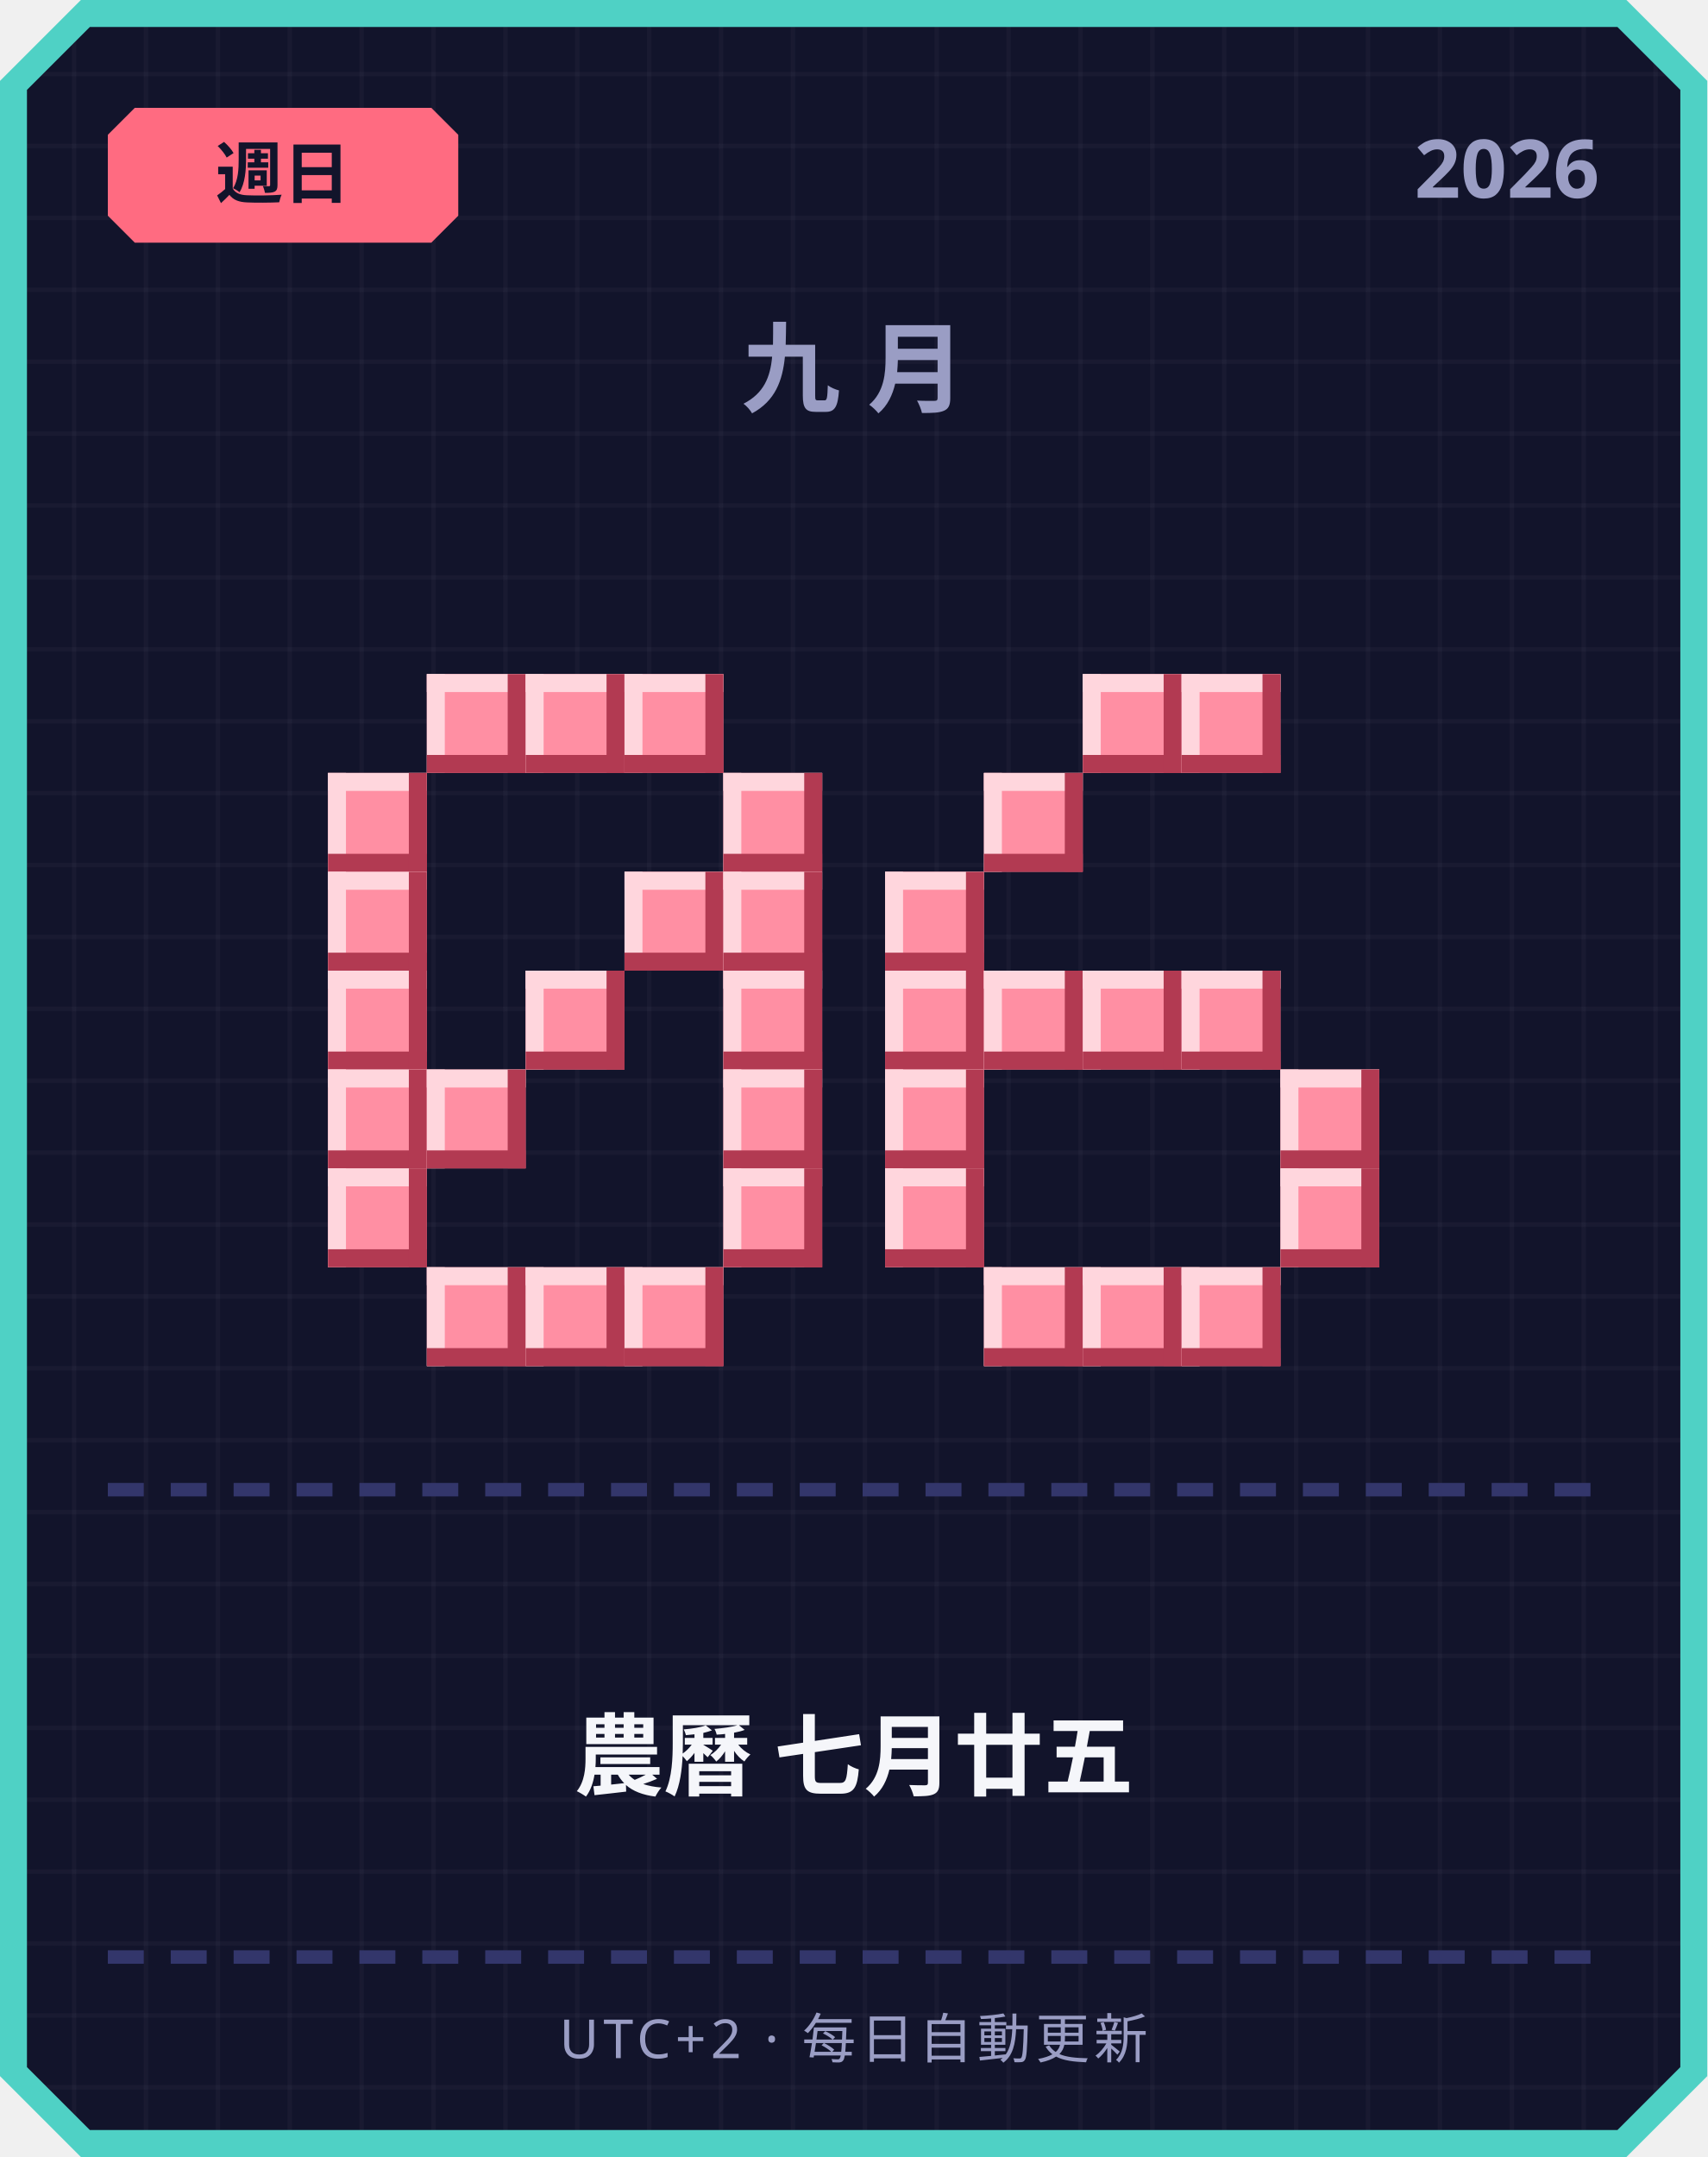
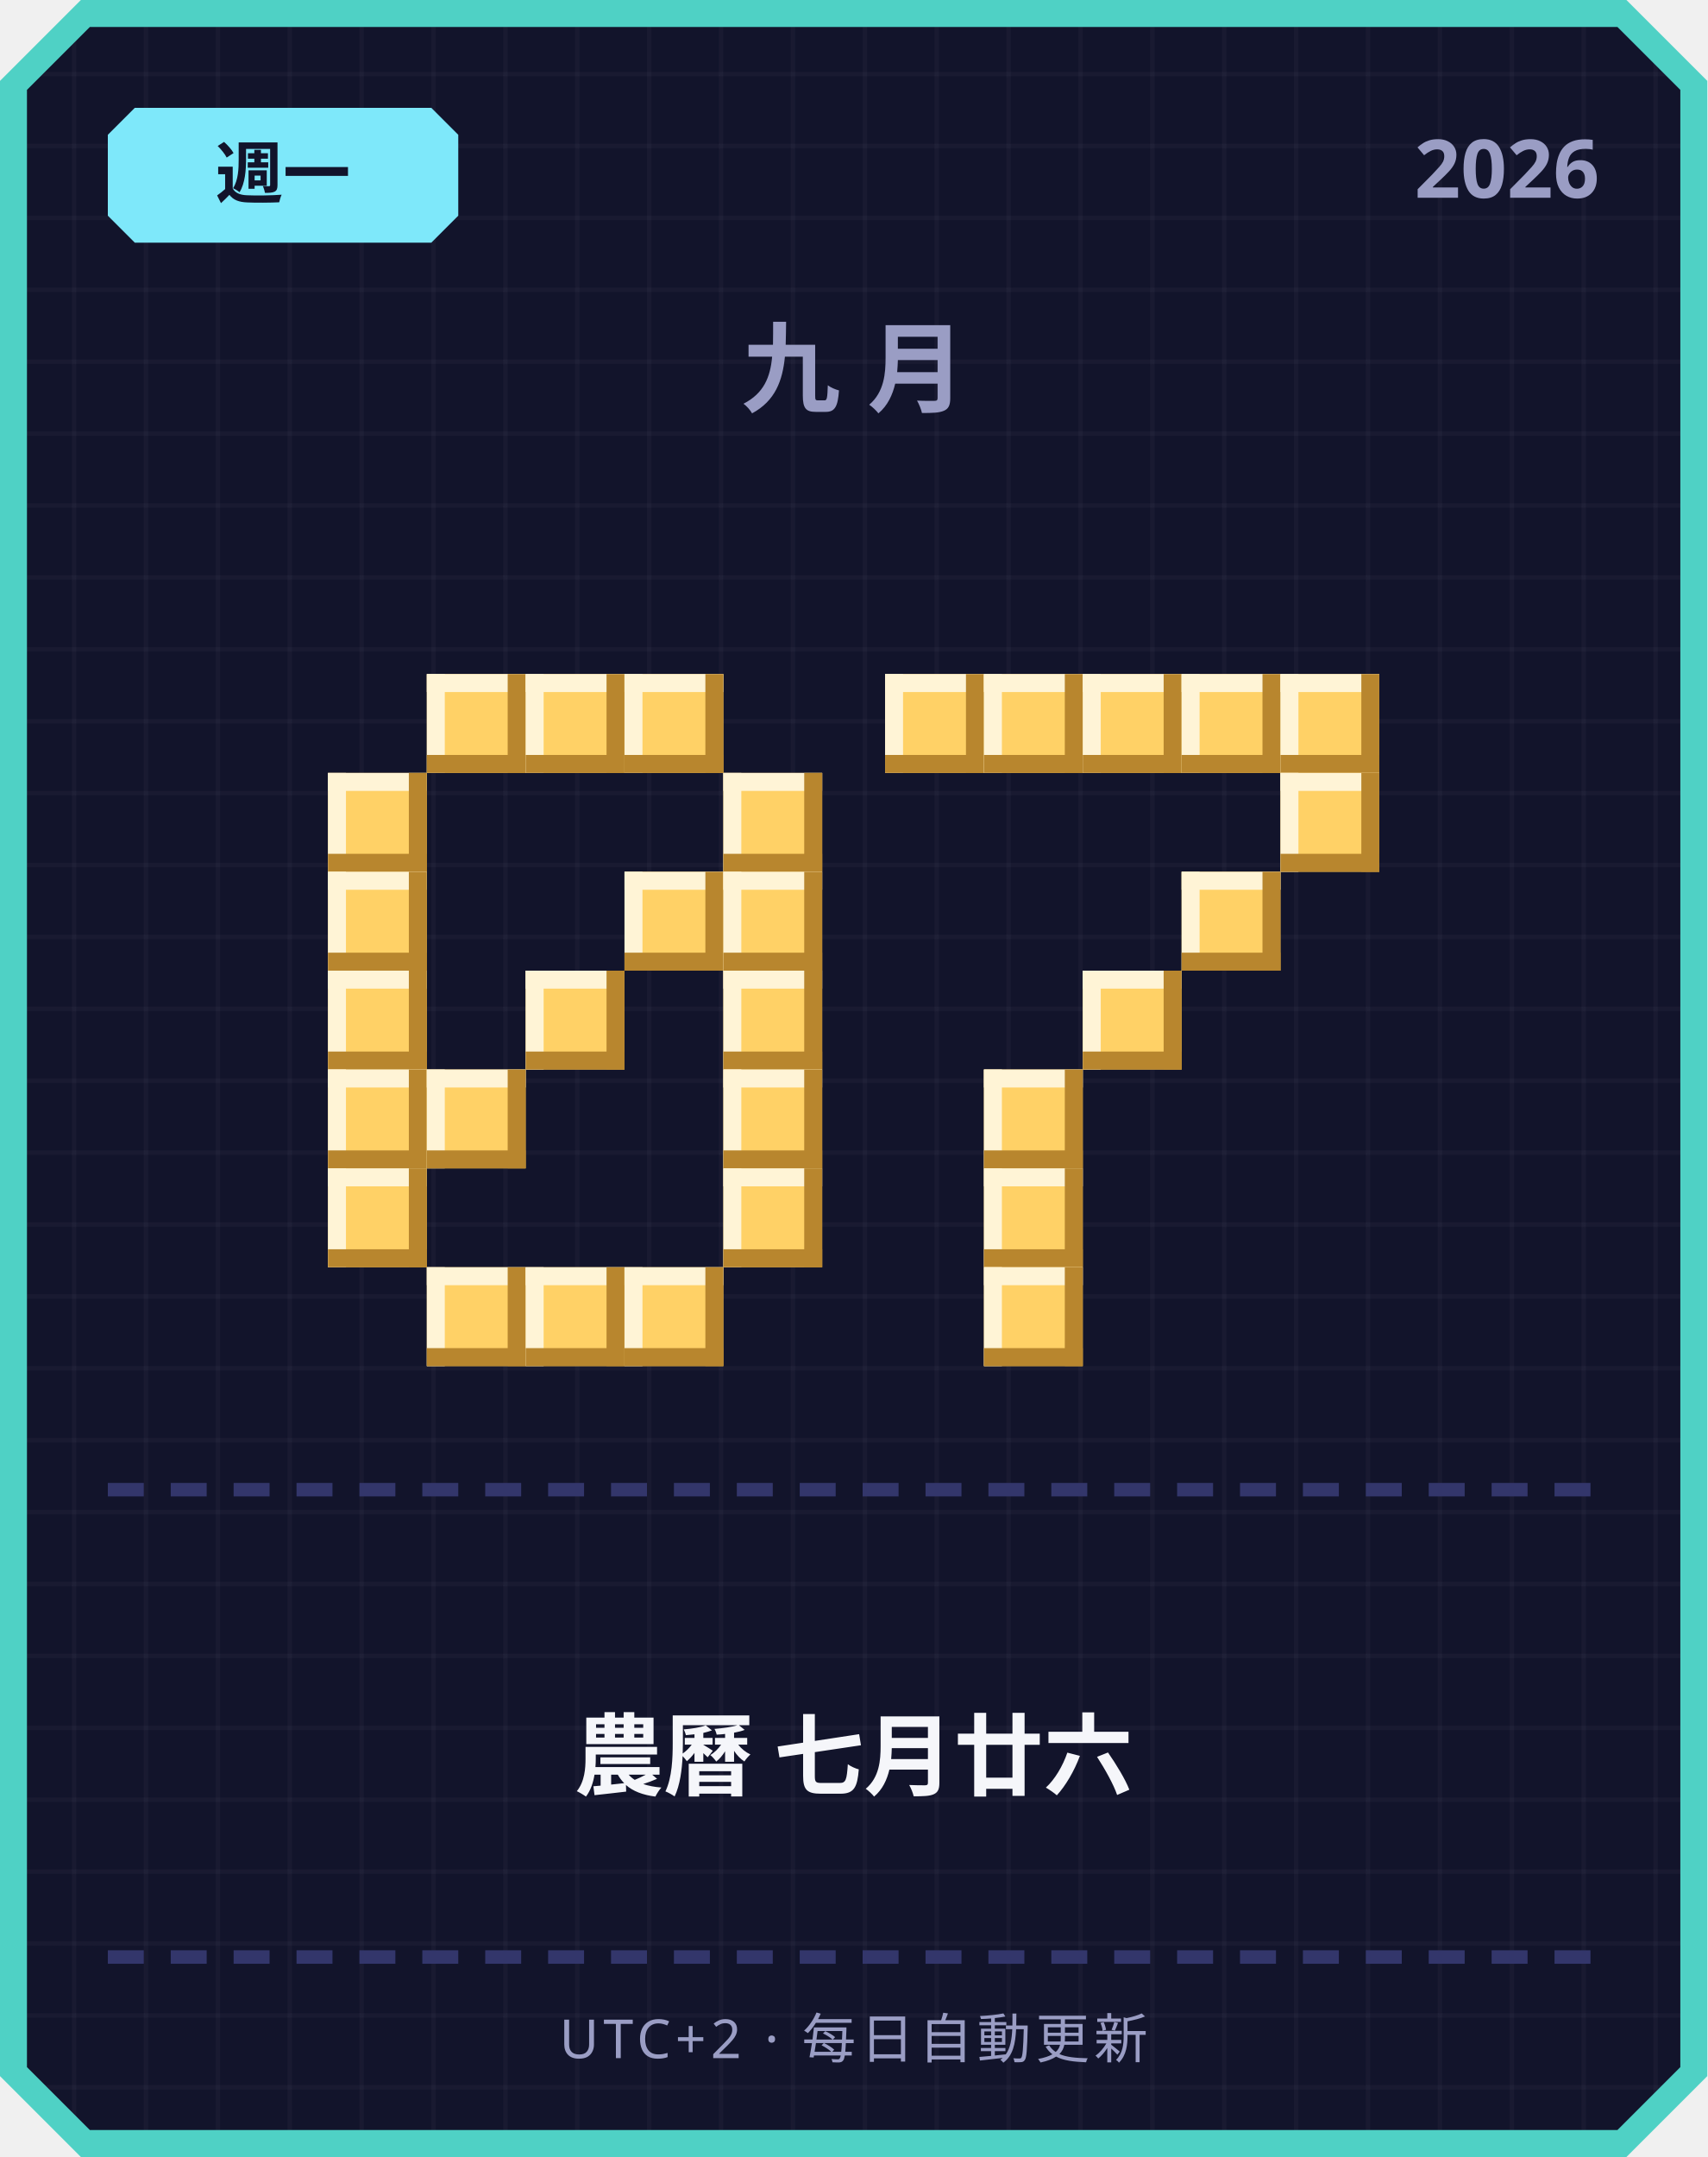
<svg xmlns="http://www.w3.org/2000/svg" width="380" height="480" viewBox="0 0 380 480">
  <defs>
    <pattern id="grid" width="16" height="16" patternUnits="userSpaceOnUse">
      <rect width="16" height="16" fill="#12142b" />
      <rect width="1" height="16" fill="#ffffff" opacity="0.03" />
      <rect width="16" height="1" fill="#ffffff" opacity="0.03" />
    </pattern>
  </defs>
  <path d="M 18,0 L 362,0 L 380,18 L 380,462 L 362,480 L 18,480 L 0,462 L 0,18 Z" fill="#4fd1c5" />
  <path d="M 20,6 L 360,6 L 374,20 L 374,460 L 360,474 L 20,474 L 6,460 L 6,20 Z" fill="url(#grid)" />
-   <path d="M 30,24 L 96,24 L 102,30 L 102,48 L 96,54 L 30,54 L 24,48 L 24,30 Z" fill="#ff6b81" />
-   <text x="63" y="44" text-anchor="middle" font-family="'Segoe UI', sans-serif" font-size="15" font-weight="700" fill="#12142b">週日</text>
+   <path d="M 30,24 L 96,24 L 102,30 L 102,48 L 96,54 L 30,54 L 24,48 L 24,30 Z" fill="#7ee8fa" />
+   <text x="63" y="44" text-anchor="middle" font-family="'Segoe UI', sans-serif" font-size="15" font-weight="700" fill="#12142b">週一</text>
  <text x="356" y="44" text-anchor="end" font-family="'Segoe UI', sans-serif" font-size="18" font-weight="700" fill="#9a9dc4">2026</text>
  <text x="190" y="90" text-anchor="middle" font-family="'Segoe UI', sans-serif" font-size="22" font-weight="700" letter-spacing="6" fill="#9a9dc4">九月</text>
-   <rect x="95" y="150" width="22" height="22" fill="#ff8fa3" />
-   <rect x="95" y="150" width="22" height="4" fill="#ffd6dd" />
-   <rect x="95" y="150" width="4" height="22" fill="#ffd6dd" />
-   <rect x="95" y="168" width="22" height="4" fill="#b23a52" />
-   <rect x="113" y="150" width="4" height="22" fill="#b23a52" />
-   <rect x="117" y="150" width="22" height="22" fill="#ff8fa3" />
-   <rect x="117" y="150" width="22" height="4" fill="#ffd6dd" />
-   <rect x="117" y="150" width="4" height="22" fill="#ffd6dd" />
-   <rect x="117" y="168" width="22" height="4" fill="#b23a52" />
-   <rect x="135" y="150" width="4" height="22" fill="#b23a52" />
-   <rect x="139" y="150" width="22" height="22" fill="#ff8fa3" />
-   <rect x="139" y="150" width="22" height="4" fill="#ffd6dd" />
-   <rect x="139" y="150" width="4" height="22" fill="#ffd6dd" />
-   <rect x="139" y="168" width="22" height="4" fill="#b23a52" />
-   <rect x="157" y="150" width="4" height="22" fill="#b23a52" />
-   <rect x="73" y="172" width="22" height="22" fill="#ff8fa3" />
-   <rect x="73" y="172" width="22" height="4" fill="#ffd6dd" />
-   <rect x="73" y="172" width="4" height="22" fill="#ffd6dd" />
-   <rect x="73" y="190" width="22" height="4" fill="#b23a52" />
-   <rect x="91" y="172" width="4" height="22" fill="#b23a52" />
-   <rect x="161" y="172" width="22" height="22" fill="#ff8fa3" />
-   <rect x="161" y="172" width="22" height="4" fill="#ffd6dd" />
-   <rect x="161" y="172" width="4" height="22" fill="#ffd6dd" />
-   <rect x="161" y="190" width="22" height="4" fill="#b23a52" />
-   <rect x="179" y="172" width="4" height="22" fill="#b23a52" />
-   <rect x="73" y="194" width="22" height="22" fill="#ff8fa3" />
-   <rect x="73" y="194" width="22" height="4" fill="#ffd6dd" />
-   <rect x="73" y="194" width="4" height="22" fill="#ffd6dd" />
-   <rect x="73" y="212" width="22" height="4" fill="#b23a52" />
-   <rect x="91" y="194" width="4" height="22" fill="#b23a52" />
-   <rect x="139" y="194" width="22" height="22" fill="#ff8fa3" />
-   <rect x="139" y="194" width="22" height="4" fill="#ffd6dd" />
-   <rect x="139" y="194" width="4" height="22" fill="#ffd6dd" />
-   <rect x="139" y="212" width="22" height="4" fill="#b23a52" />
-   <rect x="157" y="194" width="4" height="22" fill="#b23a52" />
-   <rect x="161" y="194" width="22" height="22" fill="#ff8fa3" />
-   <rect x="161" y="194" width="22" height="4" fill="#ffd6dd" />
-   <rect x="161" y="194" width="4" height="22" fill="#ffd6dd" />
-   <rect x="161" y="212" width="22" height="4" fill="#b23a52" />
-   <rect x="179" y="194" width="4" height="22" fill="#b23a52" />
-   <rect x="73" y="216" width="22" height="22" fill="#ff8fa3" />
-   <rect x="73" y="216" width="22" height="4" fill="#ffd6dd" />
-   <rect x="73" y="216" width="4" height="22" fill="#ffd6dd" />
-   <rect x="73" y="234" width="22" height="4" fill="#b23a52" />
-   <rect x="91" y="216" width="4" height="22" fill="#b23a52" />
-   <rect x="117" y="216" width="22" height="22" fill="#ff8fa3" />
-   <rect x="117" y="216" width="22" height="4" fill="#ffd6dd" />
-   <rect x="117" y="216" width="4" height="22" fill="#ffd6dd" />
-   <rect x="117" y="234" width="22" height="4" fill="#b23a52" />
-   <rect x="135" y="216" width="4" height="22" fill="#b23a52" />
-   <rect x="161" y="216" width="22" height="22" fill="#ff8fa3" />
-   <rect x="161" y="216" width="22" height="4" fill="#ffd6dd" />
-   <rect x="161" y="216" width="4" height="22" fill="#ffd6dd" />
-   <rect x="161" y="234" width="22" height="4" fill="#b23a52" />
-   <rect x="179" y="216" width="4" height="22" fill="#b23a52" />
-   <rect x="73" y="238" width="22" height="22" fill="#ff8fa3" />
-   <rect x="73" y="238" width="22" height="4" fill="#ffd6dd" />
-   <rect x="73" y="238" width="4" height="22" fill="#ffd6dd" />
-   <rect x="73" y="256" width="22" height="4" fill="#b23a52" />
-   <rect x="91" y="238" width="4" height="22" fill="#b23a52" />
-   <rect x="95" y="238" width="22" height="22" fill="#ff8fa3" />
-   <rect x="95" y="238" width="22" height="4" fill="#ffd6dd" />
-   <rect x="95" y="238" width="4" height="22" fill="#ffd6dd" />
-   <rect x="95" y="256" width="22" height="4" fill="#b23a52" />
-   <rect x="113" y="238" width="4" height="22" fill="#b23a52" />
-   <rect x="161" y="238" width="22" height="22" fill="#ff8fa3" />
-   <rect x="161" y="238" width="22" height="4" fill="#ffd6dd" />
-   <rect x="161" y="238" width="4" height="22" fill="#ffd6dd" />
-   <rect x="161" y="256" width="22" height="4" fill="#b23a52" />
-   <rect x="179" y="238" width="4" height="22" fill="#b23a52" />
-   <rect x="73" y="260" width="22" height="22" fill="#ff8fa3" />
-   <rect x="73" y="260" width="22" height="4" fill="#ffd6dd" />
-   <rect x="73" y="260" width="4" height="22" fill="#ffd6dd" />
-   <rect x="73" y="278" width="22" height="4" fill="#b23a52" />
-   <rect x="91" y="260" width="4" height="22" fill="#b23a52" />
-   <rect x="161" y="260" width="22" height="22" fill="#ff8fa3" />
-   <rect x="161" y="260" width="22" height="4" fill="#ffd6dd" />
-   <rect x="161" y="260" width="4" height="22" fill="#ffd6dd" />
-   <rect x="161" y="278" width="22" height="4" fill="#b23a52" />
-   <rect x="179" y="260" width="4" height="22" fill="#b23a52" />
-   <rect x="95" y="282" width="22" height="22" fill="#ff8fa3" />
-   <rect x="95" y="282" width="22" height="4" fill="#ffd6dd" />
-   <rect x="95" y="282" width="4" height="22" fill="#ffd6dd" />
-   <rect x="95" y="300" width="22" height="4" fill="#b23a52" />
-   <rect x="113" y="282" width="4" height="22" fill="#b23a52" />
-   <rect x="117" y="282" width="22" height="22" fill="#ff8fa3" />
-   <rect x="117" y="282" width="22" height="4" fill="#ffd6dd" />
-   <rect x="117" y="282" width="4" height="22" fill="#ffd6dd" />
-   <rect x="117" y="300" width="22" height="4" fill="#b23a52" />
-   <rect x="135" y="282" width="4" height="22" fill="#b23a52" />
-   <rect x="139" y="282" width="22" height="22" fill="#ff8fa3" />
-   <rect x="139" y="282" width="22" height="4" fill="#ffd6dd" />
-   <rect x="139" y="282" width="4" height="22" fill="#ffd6dd" />
-   <rect x="139" y="300" width="22" height="4" fill="#b23a52" />
-   <rect x="157" y="282" width="4" height="22" fill="#b23a52" />
-   <rect x="241" y="150" width="22" height="22" fill="#ff8fa3" />
-   <rect x="241" y="150" width="22" height="4" fill="#ffd6dd" />
-   <rect x="241" y="150" width="4" height="22" fill="#ffd6dd" />
-   <rect x="241" y="168" width="22" height="4" fill="#b23a52" />
-   <rect x="259" y="150" width="4" height="22" fill="#b23a52" />
-   <rect x="263" y="150" width="22" height="22" fill="#ff8fa3" />
-   <rect x="263" y="150" width="22" height="4" fill="#ffd6dd" />
-   <rect x="263" y="150" width="4" height="22" fill="#ffd6dd" />
-   <rect x="263" y="168" width="22" height="4" fill="#b23a52" />
-   <rect x="281" y="150" width="4" height="22" fill="#b23a52" />
-   <rect x="219" y="172" width="22" height="22" fill="#ff8fa3" />
-   <rect x="219" y="172" width="22" height="4" fill="#ffd6dd" />
-   <rect x="219" y="172" width="4" height="22" fill="#ffd6dd" />
-   <rect x="219" y="190" width="22" height="4" fill="#b23a52" />
-   <rect x="237" y="172" width="4" height="22" fill="#b23a52" />
-   <rect x="197" y="194" width="22" height="22" fill="#ff8fa3" />
-   <rect x="197" y="194" width="22" height="4" fill="#ffd6dd" />
-   <rect x="197" y="194" width="4" height="22" fill="#ffd6dd" />
-   <rect x="197" y="212" width="22" height="4" fill="#b23a52" />
-   <rect x="215" y="194" width="4" height="22" fill="#b23a52" />
-   <rect x="197" y="216" width="22" height="22" fill="#ff8fa3" />
-   <rect x="197" y="216" width="22" height="4" fill="#ffd6dd" />
-   <rect x="197" y="216" width="4" height="22" fill="#ffd6dd" />
-   <rect x="197" y="234" width="22" height="4" fill="#b23a52" />
-   <rect x="215" y="216" width="4" height="22" fill="#b23a52" />
-   <rect x="219" y="216" width="22" height="22" fill="#ff8fa3" />
-   <rect x="219" y="216" width="22" height="4" fill="#ffd6dd" />
-   <rect x="219" y="216" width="4" height="22" fill="#ffd6dd" />
-   <rect x="219" y="234" width="22" height="4" fill="#b23a52" />
-   <rect x="237" y="216" width="4" height="22" fill="#b23a52" />
-   <rect x="241" y="216" width="22" height="22" fill="#ff8fa3" />
-   <rect x="241" y="216" width="22" height="4" fill="#ffd6dd" />
-   <rect x="241" y="216" width="4" height="22" fill="#ffd6dd" />
-   <rect x="241" y="234" width="22" height="4" fill="#b23a52" />
-   <rect x="259" y="216" width="4" height="22" fill="#b23a52" />
-   <rect x="263" y="216" width="22" height="22" fill="#ff8fa3" />
-   <rect x="263" y="216" width="22" height="4" fill="#ffd6dd" />
-   <rect x="263" y="216" width="4" height="22" fill="#ffd6dd" />
-   <rect x="263" y="234" width="22" height="4" fill="#b23a52" />
-   <rect x="281" y="216" width="4" height="22" fill="#b23a52" />
-   <rect x="197" y="238" width="22" height="22" fill="#ff8fa3" />
-   <rect x="197" y="238" width="22" height="4" fill="#ffd6dd" />
-   <rect x="197" y="238" width="4" height="22" fill="#ffd6dd" />
-   <rect x="197" y="256" width="22" height="4" fill="#b23a52" />
-   <rect x="215" y="238" width="4" height="22" fill="#b23a52" />
-   <rect x="285" y="238" width="22" height="22" fill="#ff8fa3" />
-   <rect x="285" y="238" width="22" height="4" fill="#ffd6dd" />
-   <rect x="285" y="238" width="4" height="22" fill="#ffd6dd" />
-   <rect x="285" y="256" width="22" height="4" fill="#b23a52" />
-   <rect x="303" y="238" width="4" height="22" fill="#b23a52" />
-   <rect x="197" y="260" width="22" height="22" fill="#ff8fa3" />
-   <rect x="197" y="260" width="22" height="4" fill="#ffd6dd" />
-   <rect x="197" y="260" width="4" height="22" fill="#ffd6dd" />
-   <rect x="197" y="278" width="22" height="4" fill="#b23a52" />
-   <rect x="215" y="260" width="4" height="22" fill="#b23a52" />
-   <rect x="285" y="260" width="22" height="22" fill="#ff8fa3" />
-   <rect x="285" y="260" width="22" height="4" fill="#ffd6dd" />
-   <rect x="285" y="260" width="4" height="22" fill="#ffd6dd" />
-   <rect x="285" y="278" width="22" height="4" fill="#b23a52" />
-   <rect x="303" y="260" width="4" height="22" fill="#b23a52" />
-   <rect x="219" y="282" width="22" height="22" fill="#ff8fa3" />
-   <rect x="219" y="282" width="22" height="4" fill="#ffd6dd" />
-   <rect x="219" y="282" width="4" height="22" fill="#ffd6dd" />
-   <rect x="219" y="300" width="22" height="4" fill="#b23a52" />
-   <rect x="237" y="282" width="4" height="22" fill="#b23a52" />
-   <rect x="241" y="282" width="22" height="22" fill="#ff8fa3" />
-   <rect x="241" y="282" width="22" height="4" fill="#ffd6dd" />
-   <rect x="241" y="282" width="4" height="22" fill="#ffd6dd" />
-   <rect x="241" y="300" width="22" height="4" fill="#b23a52" />
-   <rect x="259" y="282" width="4" height="22" fill="#b23a52" />
-   <rect x="263" y="282" width="22" height="22" fill="#ff8fa3" />
-   <rect x="263" y="282" width="22" height="4" fill="#ffd6dd" />
-   <rect x="263" y="282" width="4" height="22" fill="#ffd6dd" />
-   <rect x="263" y="300" width="22" height="4" fill="#b23a52" />
-   <rect x="281" y="282" width="4" height="22" fill="#b23a52" />
+   <rect x="95" y="150" width="22" height="22" fill="#ffd166" />
+   <rect x="95" y="150" width="22" height="4" fill="#fff4d6" />
+   <rect x="95" y="150" width="4" height="22" fill="#fff4d6" />
+   <rect x="95" y="168" width="22" height="4" fill="#b8862e" />
+   <rect x="113" y="150" width="4" height="22" fill="#b8862e" />
+   <rect x="117" y="150" width="22" height="22" fill="#ffd166" />
+   <rect x="117" y="150" width="22" height="4" fill="#fff4d6" />
+   <rect x="117" y="150" width="4" height="22" fill="#fff4d6" />
+   <rect x="117" y="168" width="22" height="4" fill="#b8862e" />
+   <rect x="135" y="150" width="4" height="22" fill="#b8862e" />
+   <rect x="139" y="150" width="22" height="22" fill="#ffd166" />
+   <rect x="139" y="150" width="22" height="4" fill="#fff4d6" />
+   <rect x="139" y="150" width="4" height="22" fill="#fff4d6" />
+   <rect x="139" y="168" width="22" height="4" fill="#b8862e" />
+   <rect x="157" y="150" width="4" height="22" fill="#b8862e" />
+   <rect x="73" y="172" width="22" height="22" fill="#ffd166" />
+   <rect x="73" y="172" width="22" height="4" fill="#fff4d6" />
+   <rect x="73" y="172" width="4" height="22" fill="#fff4d6" />
+   <rect x="73" y="190" width="22" height="4" fill="#b8862e" />
+   <rect x="91" y="172" width="4" height="22" fill="#b8862e" />
+   <rect x="161" y="172" width="22" height="22" fill="#ffd166" />
+   <rect x="161" y="172" width="22" height="4" fill="#fff4d6" />
+   <rect x="161" y="172" width="4" height="22" fill="#fff4d6" />
+   <rect x="161" y="190" width="22" height="4" fill="#b8862e" />
+   <rect x="179" y="172" width="4" height="22" fill="#b8862e" />
+   <rect x="73" y="194" width="22" height="22" fill="#ffd166" />
+   <rect x="73" y="194" width="22" height="4" fill="#fff4d6" />
+   <rect x="73" y="194" width="4" height="22" fill="#fff4d6" />
+   <rect x="73" y="212" width="22" height="4" fill="#b8862e" />
+   <rect x="91" y="194" width="4" height="22" fill="#b8862e" />
+   <rect x="139" y="194" width="22" height="22" fill="#ffd166" />
+   <rect x="139" y="194" width="22" height="4" fill="#fff4d6" />
+   <rect x="139" y="194" width="4" height="22" fill="#fff4d6" />
+   <rect x="139" y="212" width="22" height="4" fill="#b8862e" />
+   <rect x="157" y="194" width="4" height="22" fill="#b8862e" />
+   <rect x="161" y="194" width="22" height="22" fill="#ffd166" />
+   <rect x="161" y="194" width="22" height="4" fill="#fff4d6" />
+   <rect x="161" y="194" width="4" height="22" fill="#fff4d6" />
+   <rect x="161" y="212" width="22" height="4" fill="#b8862e" />
+   <rect x="179" y="194" width="4" height="22" fill="#b8862e" />
+   <rect x="73" y="216" width="22" height="22" fill="#ffd166" />
+   <rect x="73" y="216" width="22" height="4" fill="#fff4d6" />
+   <rect x="73" y="216" width="4" height="22" fill="#fff4d6" />
+   <rect x="73" y="234" width="22" height="4" fill="#b8862e" />
+   <rect x="91" y="216" width="4" height="22" fill="#b8862e" />
+   <rect x="117" y="216" width="22" height="22" fill="#ffd166" />
+   <rect x="117" y="216" width="22" height="4" fill="#fff4d6" />
+   <rect x="117" y="216" width="4" height="22" fill="#fff4d6" />
+   <rect x="117" y="234" width="22" height="4" fill="#b8862e" />
+   <rect x="135" y="216" width="4" height="22" fill="#b8862e" />
+   <rect x="161" y="216" width="22" height="22" fill="#ffd166" />
+   <rect x="161" y="216" width="22" height="4" fill="#fff4d6" />
+   <rect x="161" y="216" width="4" height="22" fill="#fff4d6" />
+   <rect x="161" y="234" width="22" height="4" fill="#b8862e" />
+   <rect x="179" y="216" width="4" height="22" fill="#b8862e" />
+   <rect x="73" y="238" width="22" height="22" fill="#ffd166" />
+   <rect x="73" y="238" width="22" height="4" fill="#fff4d6" />
+   <rect x="73" y="238" width="4" height="22" fill="#fff4d6" />
+   <rect x="73" y="256" width="22" height="4" fill="#b8862e" />
+   <rect x="91" y="238" width="4" height="22" fill="#b8862e" />
+   <rect x="95" y="238" width="22" height="22" fill="#ffd166" />
+   <rect x="95" y="238" width="22" height="4" fill="#fff4d6" />
+   <rect x="95" y="238" width="4" height="22" fill="#fff4d6" />
+   <rect x="95" y="256" width="22" height="4" fill="#b8862e" />
+   <rect x="113" y="238" width="4" height="22" fill="#b8862e" />
+   <rect x="161" y="238" width="22" height="22" fill="#ffd166" />
+   <rect x="161" y="238" width="22" height="4" fill="#fff4d6" />
+   <rect x="161" y="238" width="4" height="22" fill="#fff4d6" />
+   <rect x="161" y="256" width="22" height="4" fill="#b8862e" />
+   <rect x="179" y="238" width="4" height="22" fill="#b8862e" />
+   <rect x="73" y="260" width="22" height="22" fill="#ffd166" />
+   <rect x="73" y="260" width="22" height="4" fill="#fff4d6" />
+   <rect x="73" y="260" width="4" height="22" fill="#fff4d6" />
+   <rect x="73" y="278" width="22" height="4" fill="#b8862e" />
+   <rect x="91" y="260" width="4" height="22" fill="#b8862e" />
+   <rect x="161" y="260" width="22" height="22" fill="#ffd166" />
+   <rect x="161" y="260" width="22" height="4" fill="#fff4d6" />
+   <rect x="161" y="260" width="4" height="22" fill="#fff4d6" />
+   <rect x="161" y="278" width="22" height="4" fill="#b8862e" />
+   <rect x="179" y="260" width="4" height="22" fill="#b8862e" />
+   <rect x="95" y="282" width="22" height="22" fill="#ffd166" />
+   <rect x="95" y="282" width="22" height="4" fill="#fff4d6" />
+   <rect x="95" y="282" width="4" height="22" fill="#fff4d6" />
+   <rect x="95" y="300" width="22" height="4" fill="#b8862e" />
+   <rect x="113" y="282" width="4" height="22" fill="#b8862e" />
+   <rect x="117" y="282" width="22" height="22" fill="#ffd166" />
+   <rect x="117" y="282" width="22" height="4" fill="#fff4d6" />
+   <rect x="117" y="282" width="4" height="22" fill="#fff4d6" />
+   <rect x="117" y="300" width="22" height="4" fill="#b8862e" />
+   <rect x="135" y="282" width="4" height="22" fill="#b8862e" />
+   <rect x="139" y="282" width="22" height="22" fill="#ffd166" />
+   <rect x="139" y="282" width="22" height="4" fill="#fff4d6" />
+   <rect x="139" y="282" width="4" height="22" fill="#fff4d6" />
+   <rect x="139" y="300" width="22" height="4" fill="#b8862e" />
+   <rect x="157" y="282" width="4" height="22" fill="#b8862e" />
+   <rect x="197" y="150" width="22" height="22" fill="#ffd166" />
+   <rect x="197" y="150" width="22" height="4" fill="#fff4d6" />
+   <rect x="197" y="150" width="4" height="22" fill="#fff4d6" />
+   <rect x="197" y="168" width="22" height="4" fill="#b8862e" />
+   <rect x="215" y="150" width="4" height="22" fill="#b8862e" />
+   <rect x="219" y="150" width="22" height="22" fill="#ffd166" />
+   <rect x="219" y="150" width="22" height="4" fill="#fff4d6" />
+   <rect x="219" y="150" width="4" height="22" fill="#fff4d6" />
+   <rect x="219" y="168" width="22" height="4" fill="#b8862e" />
+   <rect x="237" y="150" width="4" height="22" fill="#b8862e" />
+   <rect x="241" y="150" width="22" height="22" fill="#ffd166" />
+   <rect x="241" y="150" width="22" height="4" fill="#fff4d6" />
+   <rect x="241" y="150" width="4" height="22" fill="#fff4d6" />
+   <rect x="241" y="168" width="22" height="4" fill="#b8862e" />
+   <rect x="259" y="150" width="4" height="22" fill="#b8862e" />
+   <rect x="263" y="150" width="22" height="22" fill="#ffd166" />
+   <rect x="263" y="150" width="22" height="4" fill="#fff4d6" />
+   <rect x="263" y="150" width="4" height="22" fill="#fff4d6" />
+   <rect x="263" y="168" width="22" height="4" fill="#b8862e" />
+   <rect x="281" y="150" width="4" height="22" fill="#b8862e" />
+   <rect x="285" y="150" width="22" height="22" fill="#ffd166" />
+   <rect x="285" y="150" width="22" height="4" fill="#fff4d6" />
+   <rect x="285" y="150" width="4" height="22" fill="#fff4d6" />
+   <rect x="285" y="168" width="22" height="4" fill="#b8862e" />
+   <rect x="303" y="150" width="4" height="22" fill="#b8862e" />
+   <rect x="285" y="172" width="22" height="22" fill="#ffd166" />
+   <rect x="285" y="172" width="22" height="4" fill="#fff4d6" />
+   <rect x="285" y="172" width="4" height="22" fill="#fff4d6" />
+   <rect x="285" y="190" width="22" height="4" fill="#b8862e" />
+   <rect x="303" y="172" width="4" height="22" fill="#b8862e" />
+   <rect x="263" y="194" width="22" height="22" fill="#ffd166" />
+   <rect x="263" y="194" width="22" height="4" fill="#fff4d6" />
+   <rect x="263" y="194" width="4" height="22" fill="#fff4d6" />
+   <rect x="263" y="212" width="22" height="4" fill="#b8862e" />
+   <rect x="281" y="194" width="4" height="22" fill="#b8862e" />
+   <rect x="241" y="216" width="22" height="22" fill="#ffd166" />
+   <rect x="241" y="216" width="22" height="4" fill="#fff4d6" />
+   <rect x="241" y="216" width="4" height="22" fill="#fff4d6" />
+   <rect x="241" y="234" width="22" height="4" fill="#b8862e" />
+   <rect x="259" y="216" width="4" height="22" fill="#b8862e" />
+   <rect x="219" y="238" width="22" height="22" fill="#ffd166" />
+   <rect x="219" y="238" width="22" height="4" fill="#fff4d6" />
+   <rect x="219" y="238" width="4" height="22" fill="#fff4d6" />
+   <rect x="219" y="256" width="22" height="4" fill="#b8862e" />
+   <rect x="237" y="238" width="4" height="22" fill="#b8862e" />
+   <rect x="219" y="260" width="22" height="22" fill="#ffd166" />
+   <rect x="219" y="260" width="22" height="4" fill="#fff4d6" />
+   <rect x="219" y="260" width="4" height="22" fill="#fff4d6" />
+   <rect x="219" y="278" width="22" height="4" fill="#b8862e" />
+   <rect x="237" y="260" width="4" height="22" fill="#b8862e" />
+   <rect x="219" y="282" width="22" height="22" fill="#ffd166" />
+   <rect x="219" y="282" width="22" height="4" fill="#fff4d6" />
+   <rect x="219" y="282" width="4" height="22" fill="#fff4d6" />
+   <rect x="219" y="300" width="22" height="4" fill="#b8862e" />
+   <rect x="237" y="282" width="4" height="22" fill="#b8862e" />
  <rect x="24" y="330" width="8" height="3" fill="#33366b" />
  <rect x="38" y="330" width="8" height="3" fill="#33366b" />
  <rect x="52" y="330" width="8" height="3" fill="#33366b" />
  <rect x="66" y="330" width="8" height="3" fill="#33366b" />
  <rect x="80" y="330" width="8" height="3" fill="#33366b" />
  <rect x="94" y="330" width="8" height="3" fill="#33366b" />
  <rect x="108" y="330" width="8" height="3" fill="#33366b" />
  <rect x="122" y="330" width="8" height="3" fill="#33366b" />
  <rect x="136" y="330" width="8" height="3" fill="#33366b" />
  <rect x="150" y="330" width="8" height="3" fill="#33366b" />
  <rect x="164" y="330" width="8" height="3" fill="#33366b" />
  <rect x="178" y="330" width="8" height="3" fill="#33366b" />
  <rect x="192" y="330" width="8" height="3" fill="#33366b" />
  <rect x="206" y="330" width="8" height="3" fill="#33366b" />
  <rect x="220" y="330" width="8" height="3" fill="#33366b" />
  <rect x="234" y="330" width="8" height="3" fill="#33366b" />
  <rect x="248" y="330" width="8" height="3" fill="#33366b" />
  <rect x="262" y="330" width="8" height="3" fill="#33366b" />
  <rect x="276" y="330" width="8" height="3" fill="#33366b" />
  <rect x="290" y="330" width="8" height="3" fill="#33366b" />
  <rect x="304" y="330" width="8" height="3" fill="#33366b" />
  <rect x="318" y="330" width="8" height="3" fill="#33366b" />
  <rect x="332" y="330" width="8" height="3" fill="#33366b" />
  <rect x="346" y="330" width="8" height="3" fill="#33366b" />
-   <text x="190" y="398" text-anchor="middle" font-family="'Segoe UI', 'Microsoft JhengHei', sans-serif" font-size="20" font-weight="700" fill="#f5f6fa">農曆 七月廿五</text>
+   <text x="190" y="398" text-anchor="middle" font-family="'Segoe UI', 'Microsoft JhengHei', sans-serif" font-size="20" font-weight="700" fill="#f5f6fa">農曆 七月廿六</text>
  <rect x="24" y="434" width="8" height="3" fill="#33366b" />
  <rect x="38" y="434" width="8" height="3" fill="#33366b" />
  <rect x="52" y="434" width="8" height="3" fill="#33366b" />
  <rect x="66" y="434" width="8" height="3" fill="#33366b" />
  <rect x="80" y="434" width="8" height="3" fill="#33366b" />
  <rect x="94" y="434" width="8" height="3" fill="#33366b" />
  <rect x="108" y="434" width="8" height="3" fill="#33366b" />
  <rect x="122" y="434" width="8" height="3" fill="#33366b" />
  <rect x="136" y="434" width="8" height="3" fill="#33366b" />
  <rect x="150" y="434" width="8" height="3" fill="#33366b" />
  <rect x="164" y="434" width="8" height="3" fill="#33366b" />
  <rect x="178" y="434" width="8" height="3" fill="#33366b" />
  <rect x="192" y="434" width="8" height="3" fill="#33366b" />
  <rect x="206" y="434" width="8" height="3" fill="#33366b" />
  <rect x="220" y="434" width="8" height="3" fill="#33366b" />
  <rect x="234" y="434" width="8" height="3" fill="#33366b" />
  <rect x="248" y="434" width="8" height="3" fill="#33366b" />
  <rect x="262" y="434" width="8" height="3" fill="#33366b" />
  <rect x="276" y="434" width="8" height="3" fill="#33366b" />
  <rect x="290" y="434" width="8" height="3" fill="#33366b" />
  <rect x="304" y="434" width="8" height="3" fill="#33366b" />
  <rect x="318" y="434" width="8" height="3" fill="#33366b" />
  <rect x="332" y="434" width="8" height="3" fill="#33366b" />
  <rect x="346" y="434" width="8" height="3" fill="#33366b" />
  <text x="190" y="458" text-anchor="middle" font-family="'Segoe UI', sans-serif" font-size="12" letter-spacing="1" fill="#9a9dc4">UTC+2 · 每日自動更新</text>
</svg>
